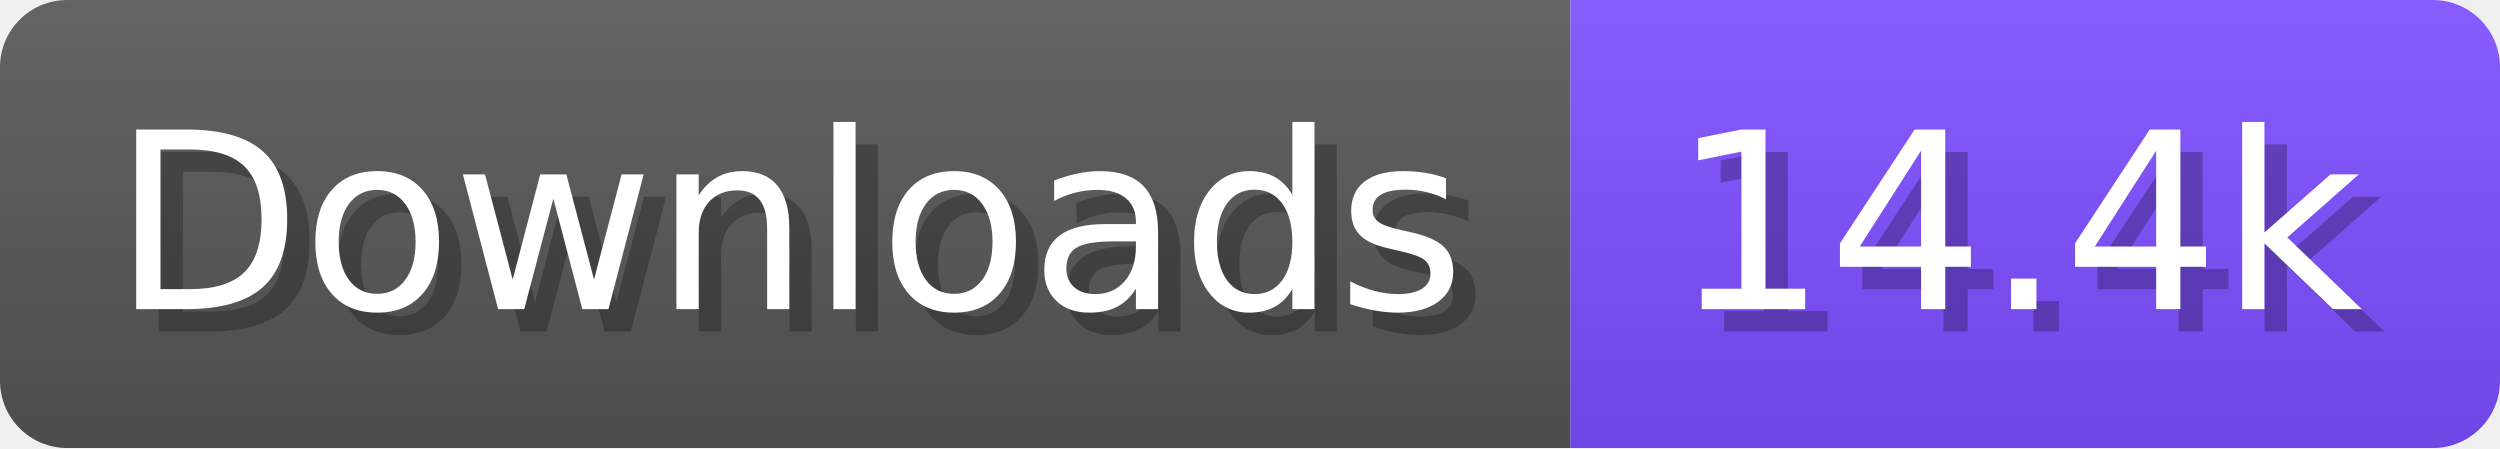
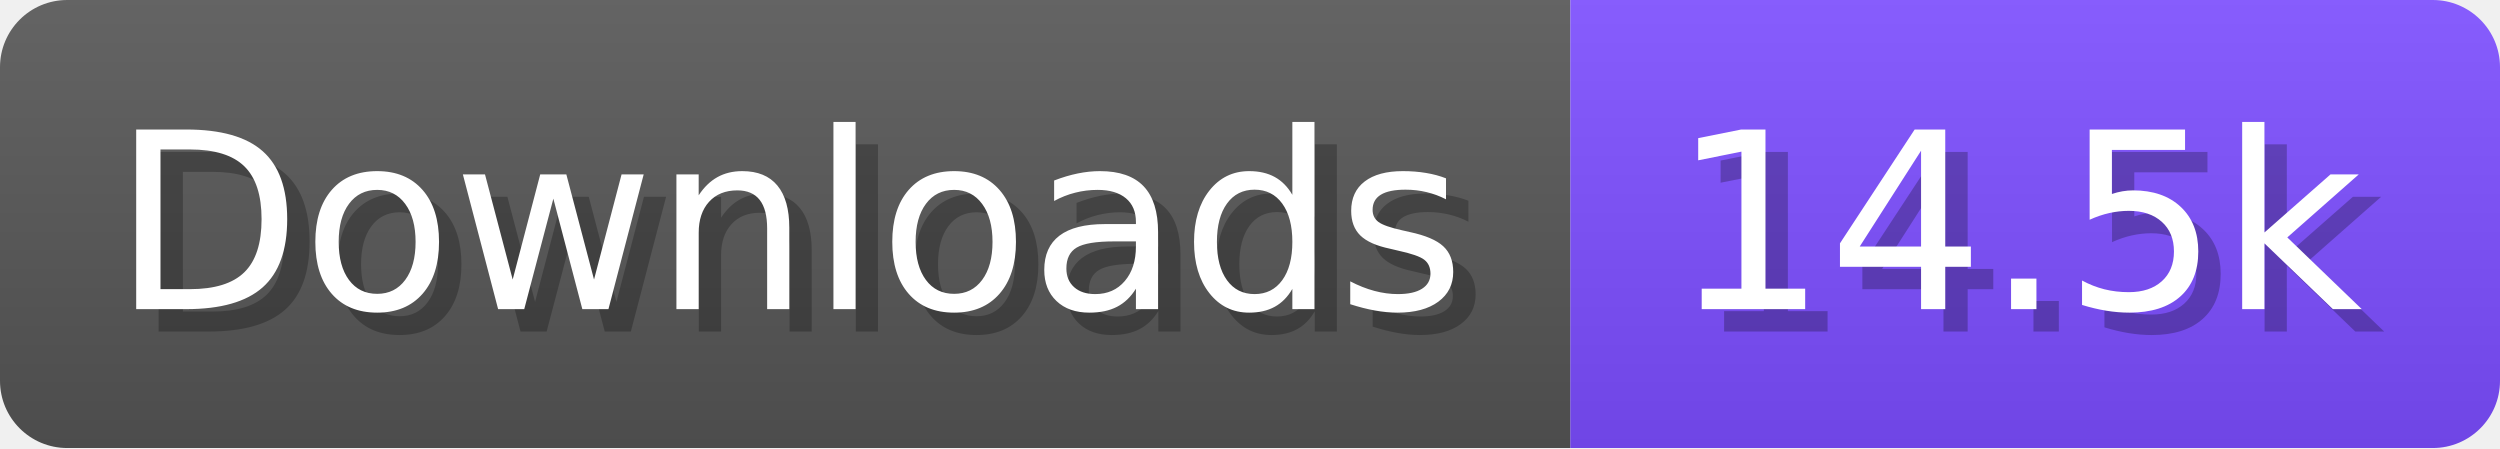
- <svg xmlns="http://www.w3.org/2000/svg" width="111.6" height="20" viewBox="0 0 1116 200" role="img" aria-label="Downloads: 14.4k">
+ <svg xmlns="http://www.w3.org/2000/svg" width="111.6" height="20" viewBox="0 0 1116 200" role="img" aria-label="Downloads: 14.5k">
  <linearGradient id="a" x2="0" y2="100%">
    <stop offset="0" stop-opacity=".1" stop-color="#EEE" />
    <stop offset="1" stop-opacity=".1" />
  </linearGradient>
  <mask id="m">
    <rect width="1116" height="200" rx="30" fill="#FFF" />
  </mask>
  <g mask="url(#m)">
    <rect width="701" height="200" fill="#555" />
    <rect width="415" height="200" fill="#7C4DFF" x="701" />
    <rect width="1116" height="200" fill="url(#a)" />
  </g>
  <g aria-hidden="true" fill="#fff" text-anchor="start" font-family="Verdana,DejaVu Sans,sans-serif" font-size="110">
    <text x="60" y="148" textLength="601" fill="#000" opacity="0.25">Downloads</text>
    <text x="50" y="138" textLength="601">Downloads</text>
-     <text x="756" y="148" textLength="315" fill="#000" opacity="0.25">14.4k</text>
-     <text x="746" y="138" textLength="315">14.4k</text>
+     <text x="756" y="148" textLength="315" fill="#000" opacity="0.25">14.5k</text>
+     <text x="746" y="138" textLength="315">14.5k</text>
  </g>
</svg>
